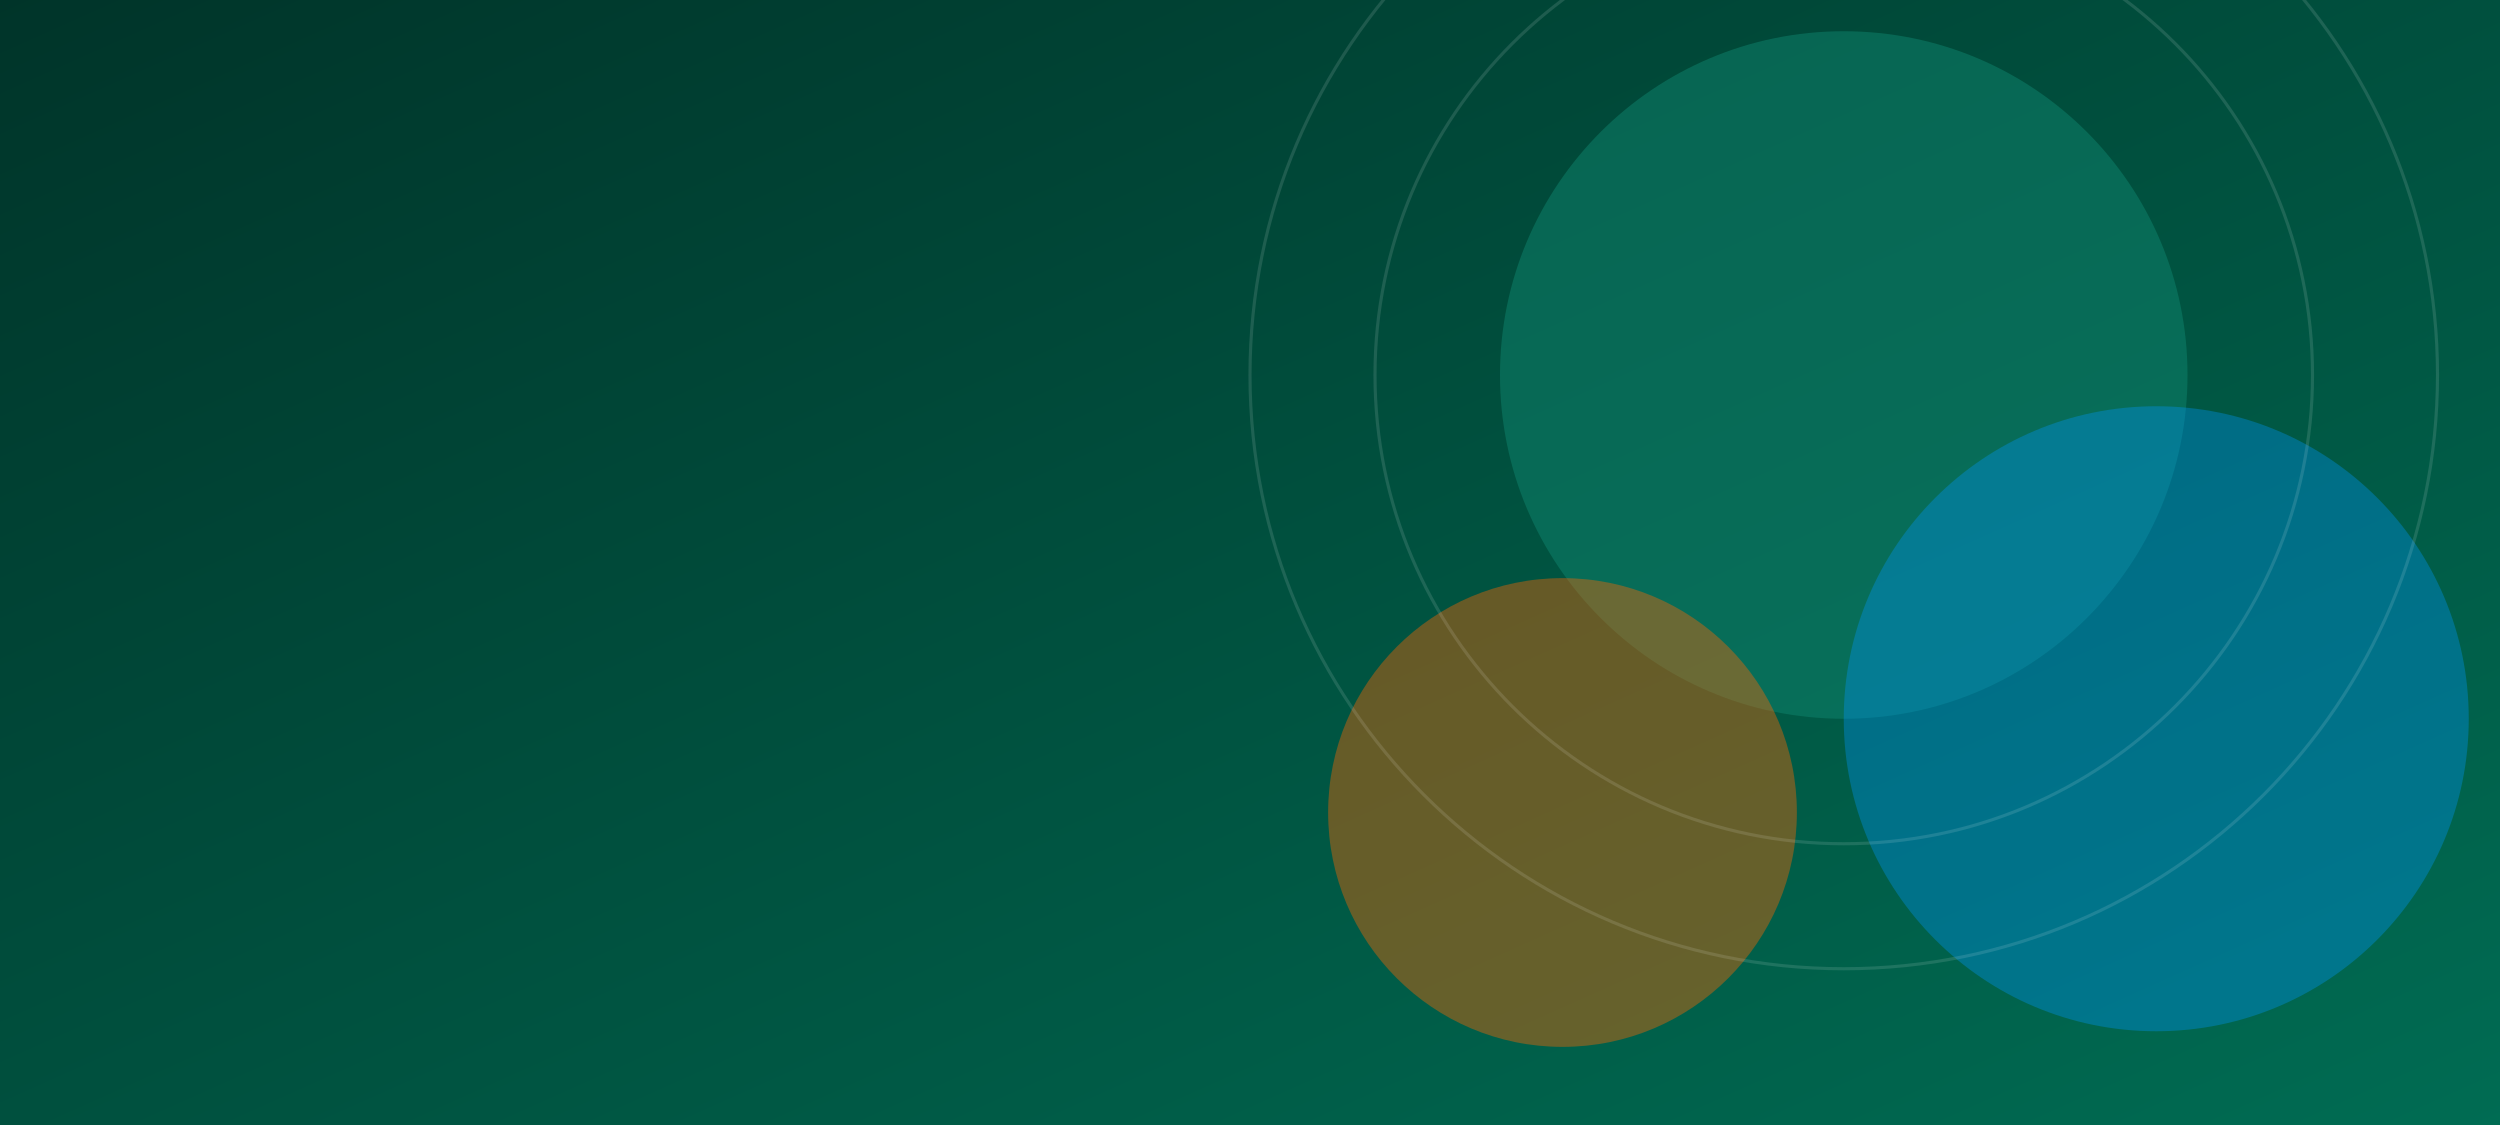
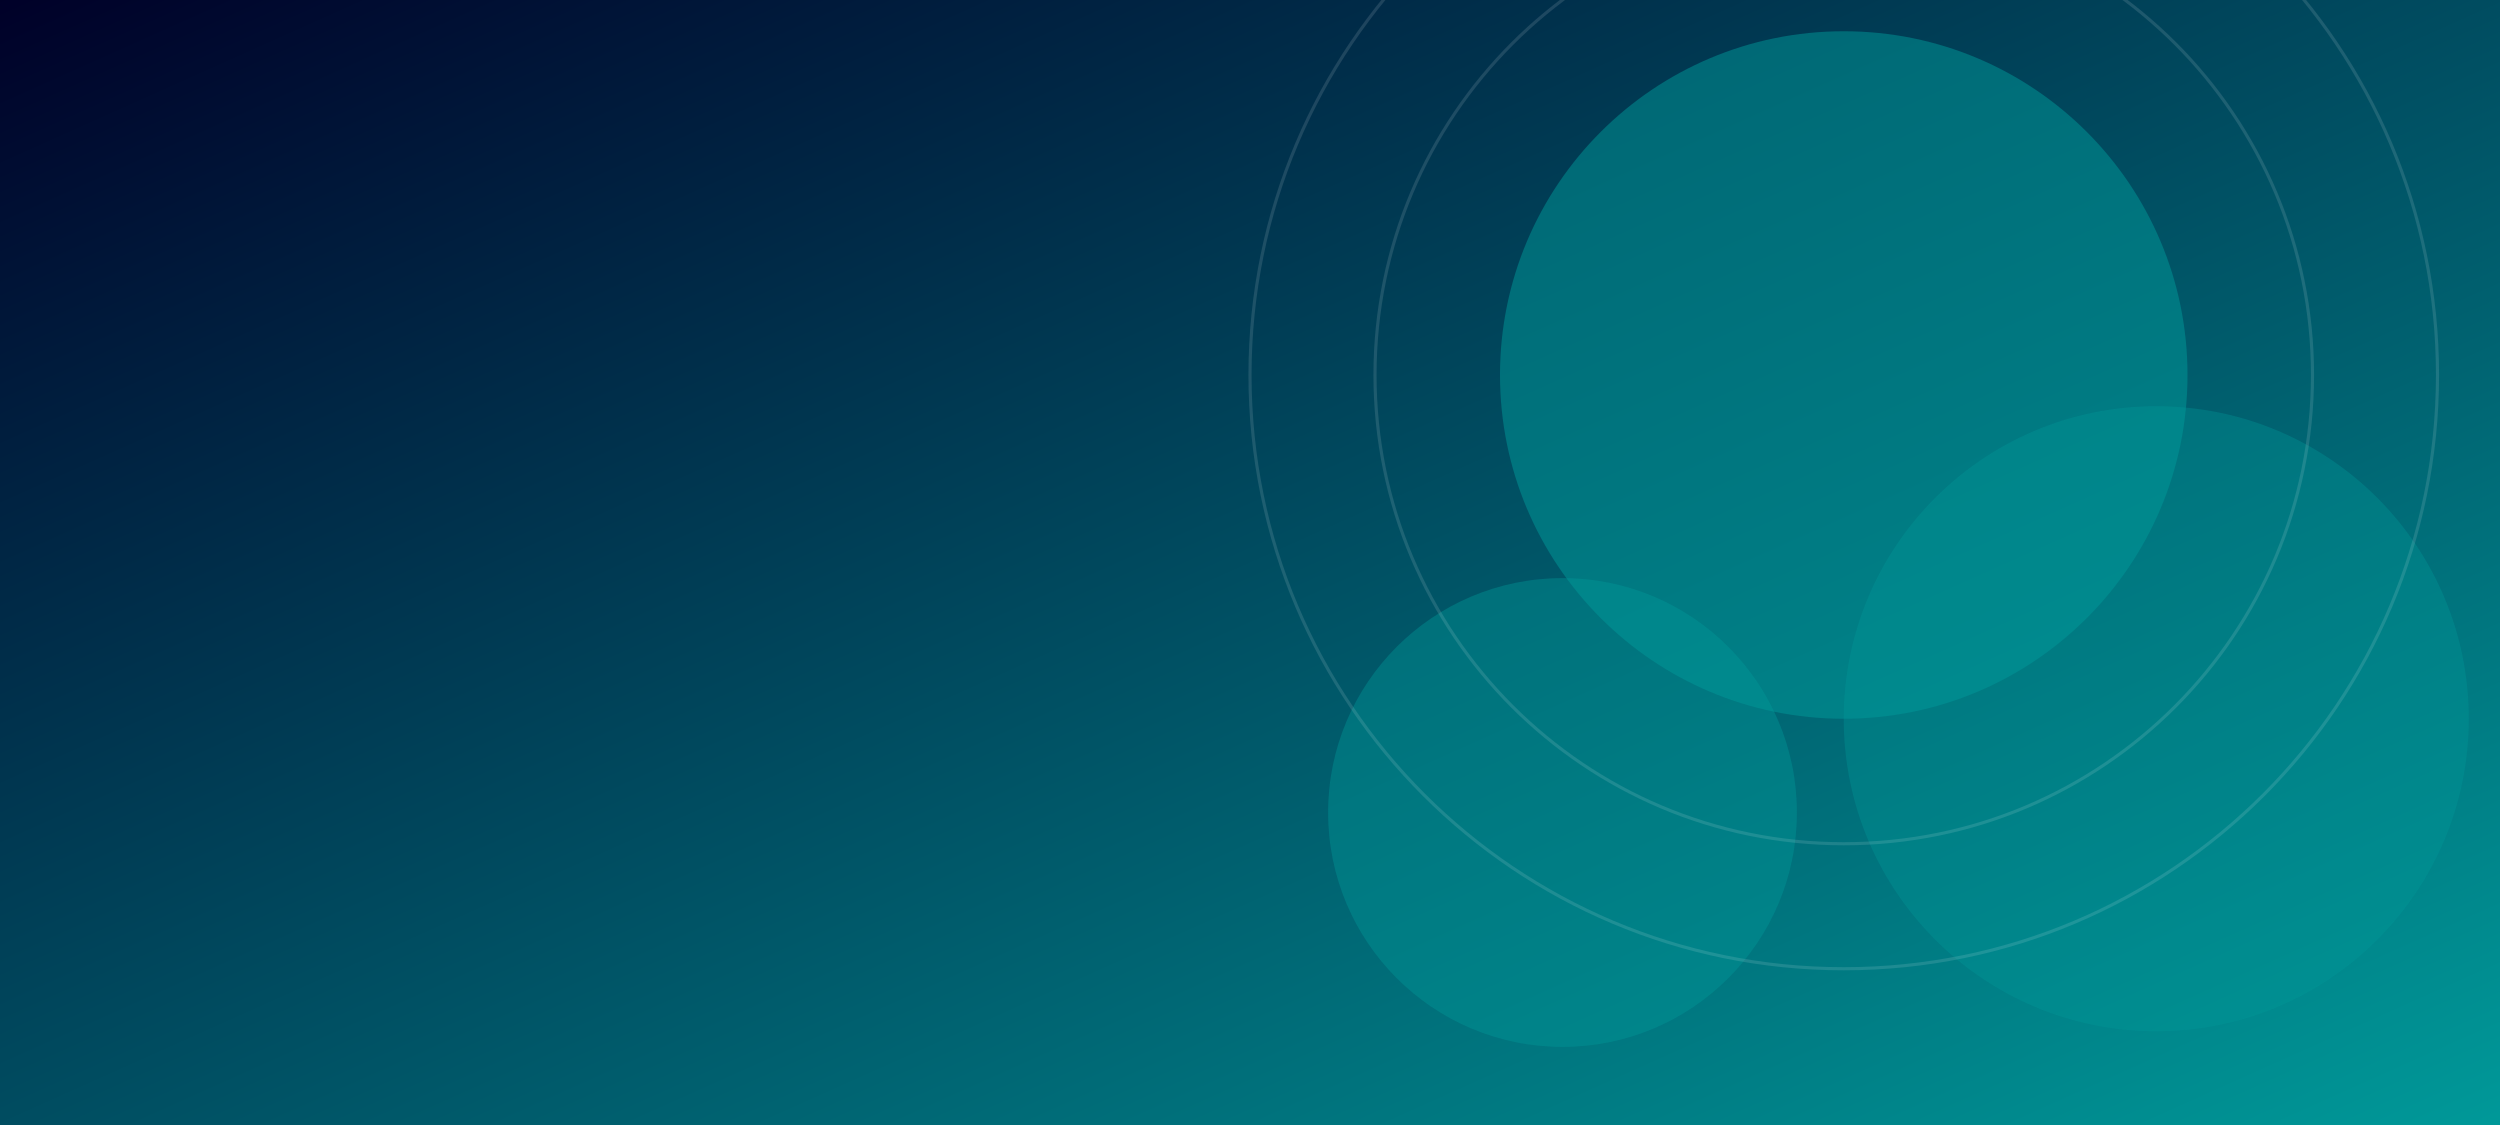
<svg xmlns="http://www.w3.org/2000/svg" viewBox="0 0 1600 720" preserveAspectRatio="xMidYMid slice" role="img" aria-label="">
  <defs>
    <linearGradient id="bb" x1="0" y1="0" x2="1" y2="1">
-       <stop offset="0" stop-color="#003429" />
-       <stop offset="1" stop-color="#006C53" />
+       <stop offset="0" stop-color="#000028" />
+       <stop offset="1" stop-color="#009999" />
    </linearGradient>
  </defs>
  <rect width="1600" height="720" fill="url(#bb)" />
-   <circle cx="1180" cy="240" r="220" fill="#0E846D" opacity="0.5" />
-   <circle cx="1380" cy="460" r="200" fill="#0095FF" opacity="0.35" />
-   <circle cx="1000" cy="520" r="150" fill="#FF6400" opacity="0.4" />
+   <circle cx="1180" cy="240" r="220" fill="#009999" opacity="0.5" />
+   <circle cx="1380" cy="460" r="200" fill="#009999" opacity="0.35" />
+   <circle cx="1000" cy="520" r="150" fill="#009999" opacity="0.4" />
  <g fill="none" stroke="#ffffff" stroke-opacity="0.12" stroke-width="2">
    <circle cx="1180" cy="240" r="300" />
    <circle cx="1180" cy="240" r="380" />
  </g>
</svg>
